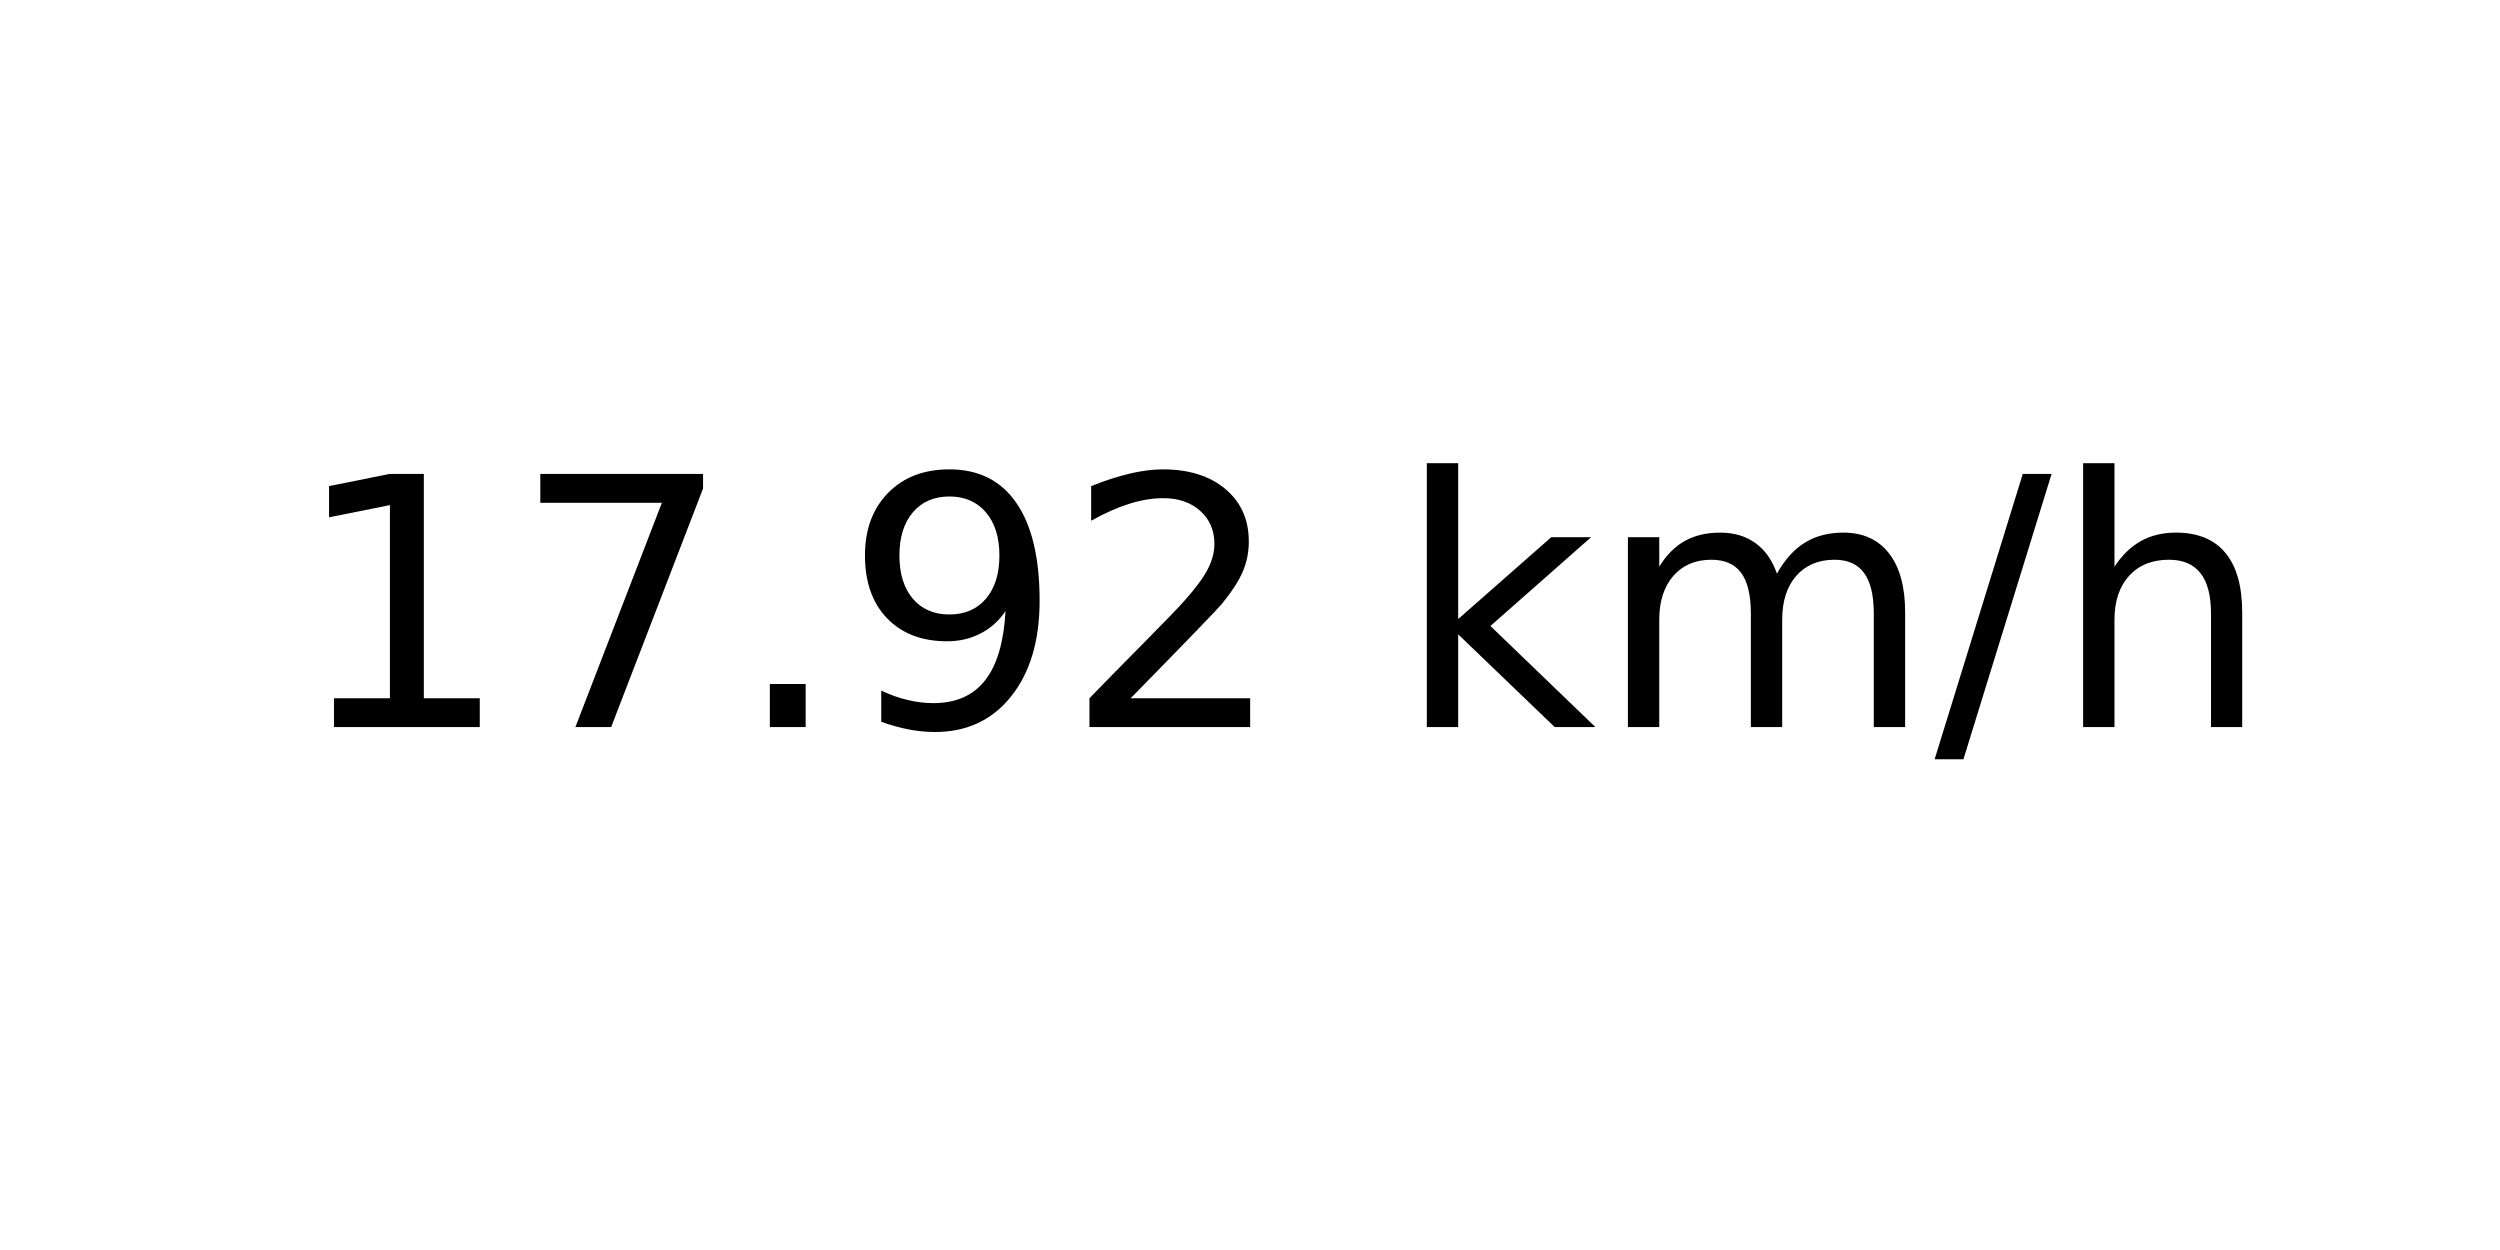
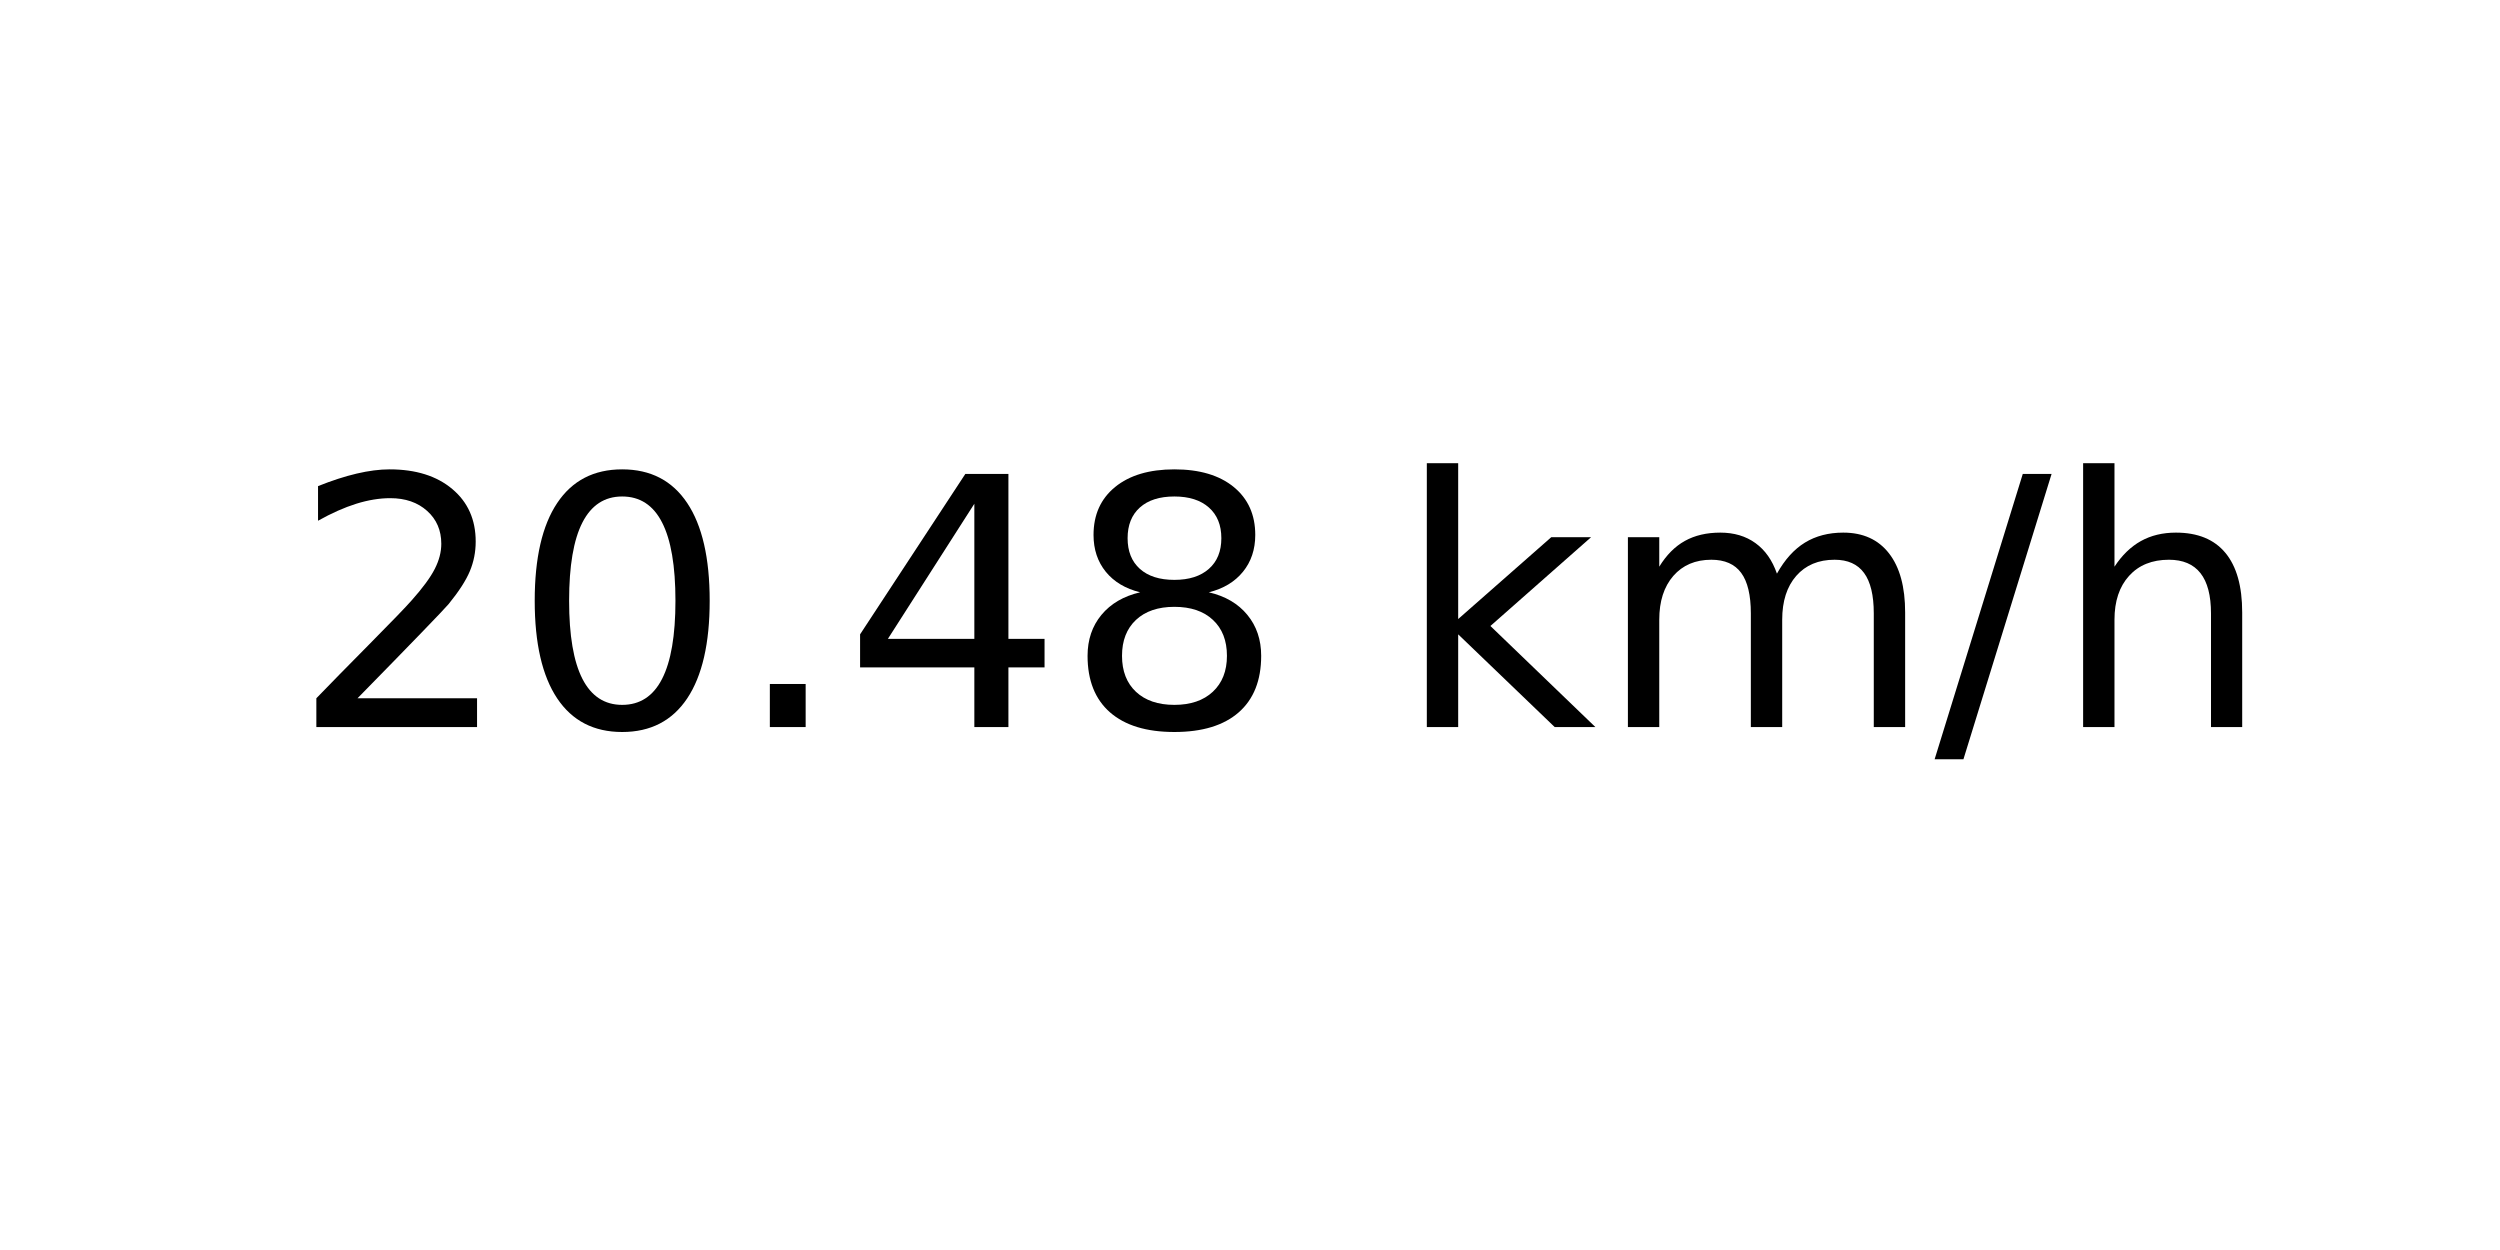
<svg xmlns="http://www.w3.org/2000/svg" xmlns:xlink="http://www.w3.org/1999/xlink" width="72pt" height="36pt" viewBox="0 0 72 36" version="1.1">
  <defs>
    <style type="text/css">*{stroke-linejoin: round; stroke-linecap: butt}</style>
  </defs>
  <g id="figure_1">
    <g id="axes_1">
      <g id="text_1">
        <g transform="translate(8.378125 20.93937) scale(0.1 -0.1)">
          <defs>
-             <path id="DejaVuSans-31" d="M 794 531  L 1825 531  L 1825 4091  L 703 3866  L 703 4441  L 1819 4666  L 2450 4666  L 2450 531  L 3481 531  L 3481 0  L 794 0  L 794 531  z " transform="scale(0.015625)" />
-             <path id="DejaVuSans-37" d="M 525 4666  L 3525 4666  L 3525 4397  L 1831 0  L 1172 0  L 2766 4134  L 525 4134  L 525 4666  z " transform="scale(0.015625)" />
+             <path id="DejaVuSans-32" d="M 1228 531  L 3431 531  L 3431 0  L 469 0  L 469 531  Q 828 903 1448 1529  Q 2069 2156 2228 2338  Q 2531 2678 2651 2914  Q 2772 3150 2772 3378  Q 2772 3750 2511 3984  Q 2250 4219 1831 4219  Q 1534 4219 1204 4116  Q 875 4013 500 3803  L 500 4441  Q 881 4594 1212 4672  Q 1544 4750 1819 4750  Q 2544 4750 2975 4387  Q 3406 4025 3406 3419  Q 3406 3131 3298 2873  Q 3191 2616 2906 2266  Q 2828 2175 2409 1742  Q 1991 1309 1228 531  z " transform="scale(0.015625)" />
+             <path id="DejaVuSans-30" d="M 2034 4250  Q 1547 4250 1301 3770  Q 1056 3291 1056 2328  Q 1056 1369 1301 889  Q 1547 409 2034 409  Q 2525 409 2770 889  Q 3016 1369 3016 2328  Q 3016 3291 2770 3770  Q 2525 4250 2034 4250  z M 2034 4750  Q 2819 4750 3233 4129  Q 3647 3509 3647 2328  Q 3647 1150 3233 529  Q 2819 -91 2034 -91  Q 1250 -91 836 529  Q 422 1150 422 2328  Q 422 3509 836 4129  Q 1250 4750 2034 4750  z " transform="scale(0.015625)" />
            <path id="DejaVuSans-2e" d="M 684 794  L 1344 794  L 1344 0  L 684 0  L 684 794  z " transform="scale(0.015625)" />
-             <path id="DejaVuSans-39" d="M 703 97  L 703 672  Q 941 559 1184 500  Q 1428 441 1663 441  Q 2288 441 2617 861  Q 2947 1281 2994 2138  Q 2813 1869 2534 1725  Q 2256 1581 1919 1581  Q 1219 1581 811 2004  Q 403 2428 403 3163  Q 403 3881 828 4315  Q 1253 4750 1959 4750  Q 2769 4750 3195 4129  Q 3622 3509 3622 2328  Q 3622 1225 3098 567  Q 2575 -91 1691 -91  Q 1453 -91 1209 -44  Q 966 3 703 97  z M 1959 2075  Q 2384 2075 2632 2365  Q 2881 2656 2881 3163  Q 2881 3666 2632 3958  Q 2384 4250 1959 4250  Q 1534 4250 1286 3958  Q 1038 3666 1038 3163  Q 1038 2656 1286 2365  Q 1534 2075 1959 2075  z " transform="scale(0.015625)" />
-             <path id="DejaVuSans-32" d="M 1228 531  L 3431 531  L 3431 0  L 469 0  L 469 531  Q 828 903 1448 1529  Q 2069 2156 2228 2338  Q 2531 2678 2651 2914  Q 2772 3150 2772 3378  Q 2772 3750 2511 3984  Q 2250 4219 1831 4219  Q 1534 4219 1204 4116  Q 875 4013 500 3803  L 500 4441  Q 881 4594 1212 4672  Q 1544 4750 1819 4750  Q 2544 4750 2975 4387  Q 3406 4025 3406 3419  Q 3406 3131 3298 2873  Q 3191 2616 2906 2266  Q 2828 2175 2409 1742  Q 1991 1309 1228 531  z " transform="scale(0.015625)" />
+             <path id="DejaVuSans-34" d="M 2419 4116  L 825 1625  L 2419 1625  L 2419 4116  z M 2253 4666  L 3047 4666  L 3047 1625  L 3713 1625  L 3713 1100  L 3047 1100  L 3047 0  L 2419 0  L 2419 1100  L 313 1100  L 313 1709  L 2253 4666  z " transform="scale(0.015625)" />
+             <path id="DejaVuSans-38" d="M 2034 2216  Q 1584 2216 1326 1975  Q 1069 1734 1069 1313  Q 1069 891 1326 650  Q 1584 409 2034 409  Q 2484 409 2743 651  Q 3003 894 3003 1313  Q 3003 1734 2745 1975  Q 2488 2216 2034 2216  z M 1403 2484  Q 997 2584 770 2862  Q 544 3141 544 3541  Q 544 4100 942 4425  Q 1341 4750 2034 4750  Q 2731 4750 3128 4425  Q 3525 4100 3525 3541  Q 3525 3141 3298 2862  Q 3072 2584 2669 2484  Q 3125 2378 3379 2068  Q 3634 1759 3634 1313  Q 3634 634 3220 271  Q 2806 -91 2034 -91  Q 1263 -91 848 271  Q 434 634 434 1313  Q 434 1759 690 2068  Q 947 2378 1403 2484  z M 1172 3481  Q 1172 3119 1398 2916  Q 1625 2713 2034 2713  Q 2441 2713 2670 2916  Q 2900 3119 2900 3481  Q 2900 3844 2670 4047  Q 2441 4250 2034 4250  Q 1625 4250 1398 4047  Q 1172 3844 1172 3481  z " transform="scale(0.015625)" />
            <path id="DejaVuSans-20" transform="scale(0.015625)" />
            <path id="DejaVuSans-6b" d="M 581 4863  L 1159 4863  L 1159 1991  L 2875 3500  L 3609 3500  L 1753 1863  L 3688 0  L 2938 0  L 1159 1709  L 1159 0  L 581 0  L 581 4863  z " transform="scale(0.015625)" />
            <path id="DejaVuSans-6d" d="M 3328 2828  Q 3544 3216 3844 3400  Q 4144 3584 4550 3584  Q 5097 3584 5394 3201  Q 5691 2819 5691 2113  L 5691 0  L 5113 0  L 5113 2094  Q 5113 2597 4934 2840  Q 4756 3084 4391 3084  Q 3944 3084 3684 2787  Q 3425 2491 3425 1978  L 3425 0  L 2847 0  L 2847 2094  Q 2847 2600 2669 2842  Q 2491 3084 2119 3084  Q 1678 3084 1418 2786  Q 1159 2488 1159 1978  L 1159 0  L 581 0  L 581 3500  L 1159 3500  L 1159 2956  Q 1356 3278 1631 3431  Q 1906 3584 2284 3584  Q 2666 3584 2933 3390  Q 3200 3197 3328 2828  z " transform="scale(0.015625)" />
            <path id="DejaVuSans-2f" d="M 1625 4666  L 2156 4666  L 531 -594  L 0 -594  L 1625 4666  z " transform="scale(0.015625)" />
            <path id="DejaVuSans-68" d="M 3513 2113  L 3513 0  L 2938 0  L 2938 2094  Q 2938 2591 2744 2837  Q 2550 3084 2163 3084  Q 1697 3084 1428 2787  Q 1159 2491 1159 1978  L 1159 0  L 581 0  L 581 4863  L 1159 4863  L 1159 2956  Q 1366 3272 1645 3428  Q 1925 3584 2291 3584  Q 2894 3584 3203 3211  Q 3513 2838 3513 2113  z " transform="scale(0.015625)" />
          </defs>
-           <use xlink:href="#DejaVuSans-31" />
-           <use xlink:href="#DejaVuSans-37" x="63.623" />
+           <use xlink:href="#DejaVuSans-32" />
+           <use xlink:href="#DejaVuSans-30" x="63.623" />
          <use xlink:href="#DejaVuSans-2e" x="127.246" />
-           <use xlink:href="#DejaVuSans-39" x="159.033" />
-           <use xlink:href="#DejaVuSans-32" x="222.656" />
+           <use xlink:href="#DejaVuSans-34" x="159.033" />
+           <use xlink:href="#DejaVuSans-38" x="222.656" />
          <use xlink:href="#DejaVuSans-20" x="286.279" />
          <use xlink:href="#DejaVuSans-6b" x="318.066" />
          <use xlink:href="#DejaVuSans-6d" x="375.977" />
          <use xlink:href="#DejaVuSans-2f" x="473.389" />
          <use xlink:href="#DejaVuSans-68" x="507.08" />
        </g>
      </g>
    </g>
  </g>
</svg>
